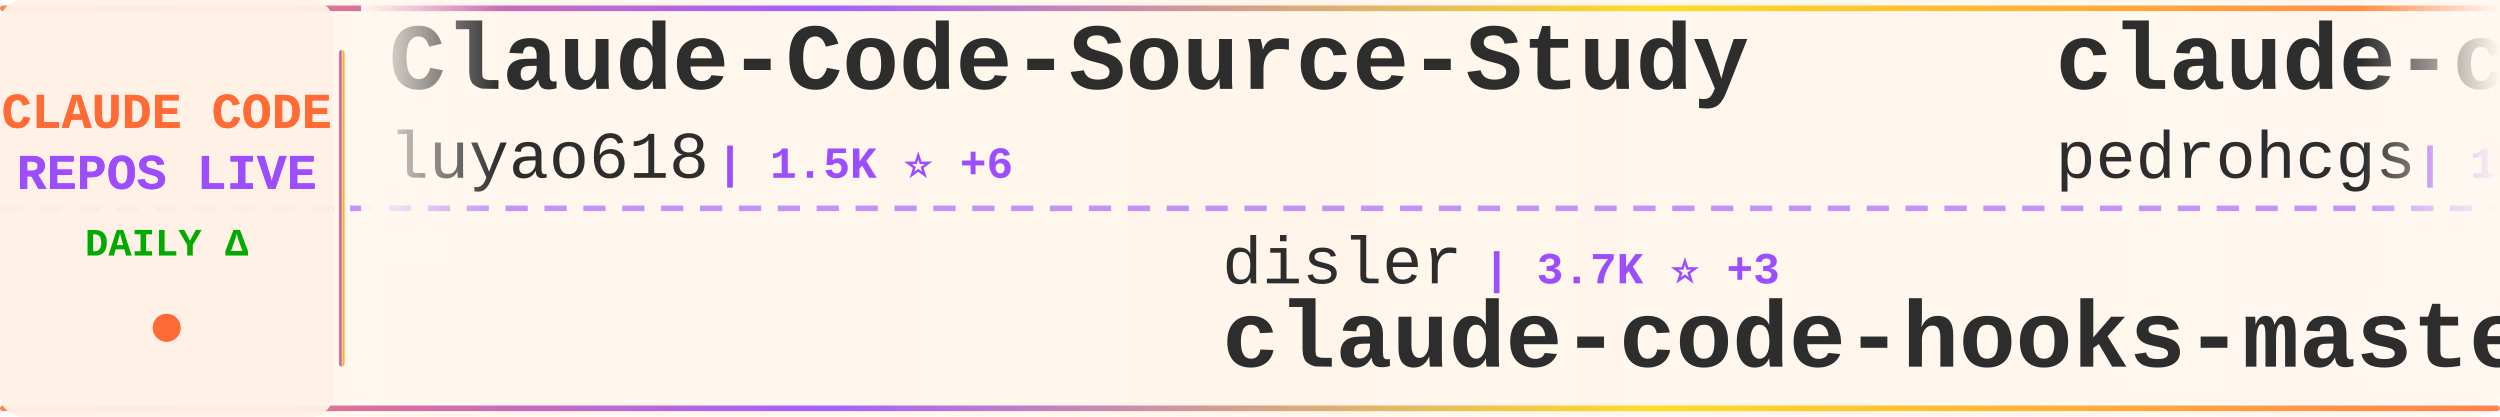
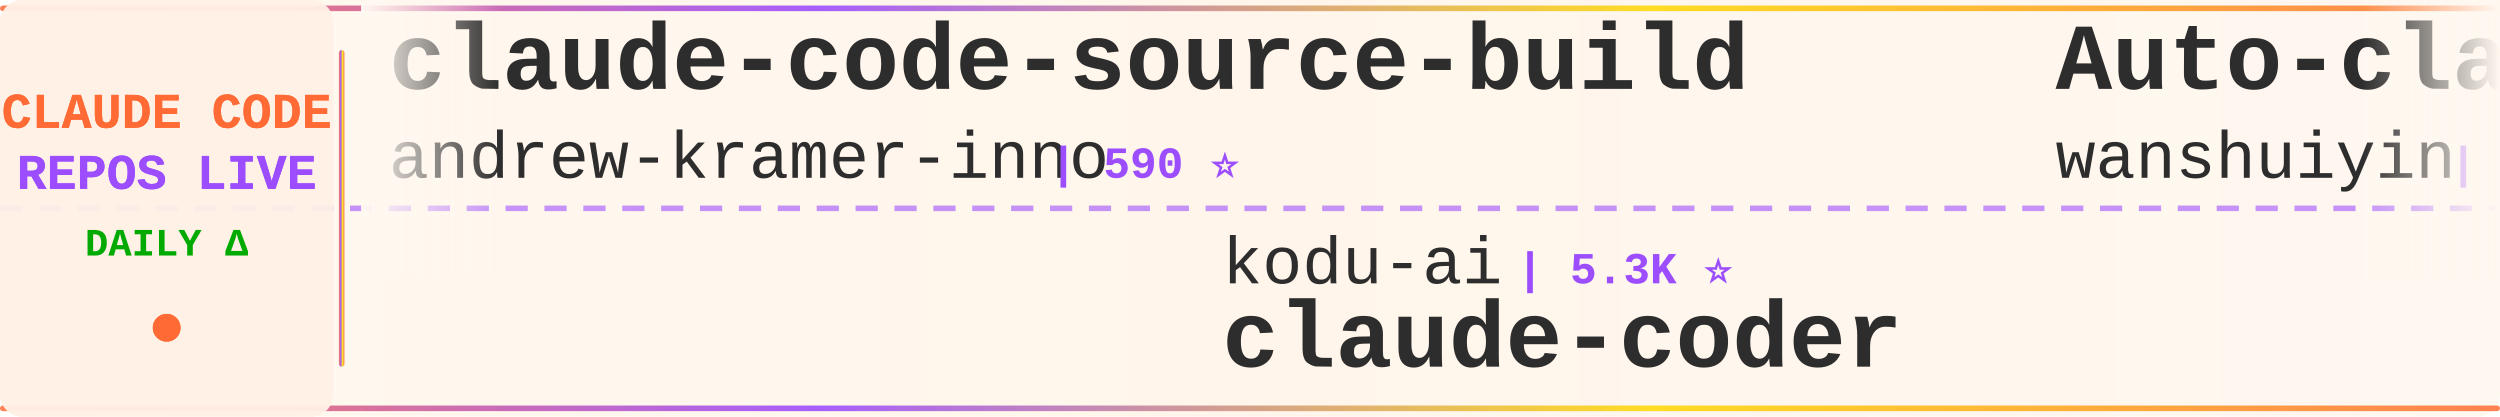
<svg xmlns="http://www.w3.org/2000/svg" width="900" height="150">
  <defs>
    <linearGradient id="tickerBg" x1="0%" y1="0%" x2="100%" y2="0%">
      <stop offset="0%" style="stop-color:#fff8f0;stop-opacity:0.98" />
      <stop offset="50%" style="stop-color:#fff5eb;stop-opacity:1" />
      <stop offset="100%" style="stop-color:#fff8f0;stop-opacity:0.98" />
    </linearGradient>
    <linearGradient id="borderGrad" x1="0%" y1="0%" x2="100%" y2="0%">
      <stop offset="0%" style="stop-color:#FF6B35;stop-opacity:0.85">
        <animate attributeName="stop-opacity" values="0.85;1;0.85" dur="2s" repeatCount="indefinite" />
      </stop>
      <stop offset="33%" style="stop-color:#9C4EFF;stop-opacity:0.9">
        <animate attributeName="stop-opacity" values="0.9;1;0.9" dur="2.2s" repeatCount="indefinite" />
      </stop>
      <stop offset="66%" style="stop-color:#FFD700;stop-opacity:0.85">
        <animate attributeName="stop-opacity" values="0.85;1;0.85" dur="1.8s" repeatCount="indefinite" />
      </stop>
      <stop offset="100%" style="stop-color:#FF6B35;stop-opacity:0.85">
        <animate attributeName="stop-opacity" values="0.85;1;0.85" dur="2s" repeatCount="indefinite" />
      </stop>
    </linearGradient>
    <filter id="textGlow">
      <feGaussianBlur stdDeviation="0.15" result="coloredBlur" />
      <feMerge>
        <feMergeNode in="coloredBlur" />
        <feMergeNode in="SourceGraphic" />
      </feMerge>
    </filter>
    <filter id="metricGlow">
      <feGaussianBlur stdDeviation="0.2" result="coloredBlur" />
      <feMerge>
        <feMergeNode in="coloredBlur" />
        <feMergeNode in="SourceGraphic" />
      </feMerge>
    </filter>
    <linearGradient id="leftFade" x1="0%" y1="0%" x2="100%" y2="0%">
      <stop offset="0%" style="stop-color:#fff8f0;stop-opacity:1" />
      <stop offset="100%" style="stop-color:#fff8f0;stop-opacity:0" />
    </linearGradient>
    <linearGradient id="rightFade" x1="0%" y1="0%" x2="100%" y2="0%">
      <stop offset="0%" style="stop-color:#fff8f0;stop-opacity:0" />
      <stop offset="100%" style="stop-color:#fff8f0;stop-opacity:1" />
    </linearGradient>
  </defs>
  <rect width="900" height="150" fill="url(#tickerBg)" rx="8" />
  <rect x="0" y="2" width="900" height="2" fill="url(#borderGrad)" rx="1" />
  <rect x="0" y="146" width="900" height="2" fill="url(#borderGrad)" rx="1" />
  <line x1="0" y1="75" x2="900" y2="75" stroke="#9C4EFF" stroke-width="2" stroke-dasharray="8 6" opacity="0.6" />
  <rect x="0" y="0" width="120" height="150" fill="#fff0e6" opacity="0.95" rx="8" />
  <text x="60" y="46" font-family="'Courier New', monospace" font-size="18" font-weight="bold" fill="#FF6B35" text-anchor="middle" filter="url(#textGlow)">
    CLAUDE CODE
  </text>
  <text x="60" y="68" font-family="'Courier New', monospace" font-size="18" font-weight="bold" fill="#9C4EFF" text-anchor="middle" filter="url(#textGlow)">
    REPOS LIVE
  </text>
  <text x="60" y="92" font-family="'Courier New', monospace" font-size="14" font-weight="bold" fill="#00aa00" text-anchor="middle">
    DAILY Δ
  </text>
  <circle cx="60" cy="118" r="5" fill="#FF6B35" filter="url(#metricGlow)">
    <animate attributeName="r" values="4;6;4" dur="1.5s" repeatCount="indefinite" />
    <animate attributeName="opacity" values="0.6;1;0.6" dur="1.5s" repeatCount="indefinite" />
  </circle>
  <rect x="122" y="18" width="2" height="114" fill="url(#borderGrad)" rx="1" />
  <clipPath id="tickerClip">
    <rect x="130" y="0" width="770" height="150" />
  </clipPath>
  <g clip-path="url(#tickerClip)">
    <g id="tickerItems">
      <animateTransform attributeName="transform" attributeType="XML" type="translate" from="0 0" to="-3000 0" dur="54s" repeatCount="indefinite" />
      <g transform="translate(0, 0)">
-         <text x="140" y="32" font-family="'Courier New', monospace" font-size="34" font-weight="bold" fill="#2d2d2d">Claude-Code-Source-Study</text>
-         <text x="140" y="64" font-family="'Courier New', monospace" font-size="24" font-weight="normal" fill="#2d2d2d" opacity="1.0">luyao618</text>
-         <text x="258" y="64" font-family="'Courier New', monospace" font-size="16" font-weight="bold" fill="#9C4EFF"> | 1.5K ⭐ +6</text>
+         <text x="140" y="32" font-family="'Courier New', monospace" font-size="34" font-weight="bold" fill="#2d2d2d">claude-code-source-build</text>
+         <text x="140" y="64" font-family="'Courier New', monospace" font-size="24" font-weight="normal" fill="#2d2d2d" opacity="1.0">andrew-kramer-inno</text>
+         <text x="378" y="64" font-family="'Courier New', monospace" font-size="16" font-weight="bold" fill="#9C4EFF"> | 590 ⭐</text>
      </g>
      <g transform="translate(300, 0)">
-         <text x="140" y="102" font-family="'Courier New', monospace" font-size="24" font-weight="normal" fill="#2d2d2d" opacity="1.0">disler</text>
-         <text x="234" y="102" font-family="'Courier New', monospace" font-size="16" font-weight="bold" fill="#9C4EFF"> | 3.7K ⭐ +3</text>
-         <text x="140" y="132" font-family="'Courier New', monospace" font-size="34" font-weight="bold" fill="#2d2d2d">claude-code-hooks-master...</text>
+         <text x="140" y="102" font-family="'Courier New', monospace" font-size="24" font-weight="normal" fill="#2d2d2d" opacity="1.0">kodu-ai</text>
+         <text x="246" y="102" font-family="'Courier New', monospace" font-size="16" font-weight="bold" fill="#9C4EFF"> | 5.3K ⭐</text>
+         <text x="140" y="132" font-family="'Courier New', monospace" font-size="34" font-weight="bold" fill="#2d2d2d">claude-coder</text>
      </g>
      <g transform="translate(600, 0)">
-         <text x="140" y="32" font-family="'Courier New', monospace" font-size="34" font-weight="bold" fill="#2d2d2d">claude-code-my-workflow</text>
-         <text x="140" y="64" font-family="'Courier New', monospace" font-size="24" font-weight="normal" fill="#2d2d2d" opacity="1.0">pedrohcgs</text>
-         <text x="270" y="64" font-family="'Courier New', monospace" font-size="16" font-weight="bold" fill="#9C4EFF"> | 1.2K ⭐ +4</text>
+         <text x="140" y="32" font-family="'Courier New', monospace" font-size="34" font-weight="bold" fill="#2d2d2d">Auto-claude-code-researc...</text>
+         <text x="140" y="64" font-family="'Courier New', monospace" font-size="24" font-weight="normal" fill="#2d2d2d" opacity="1.0">wanshuiyin</text>
+         <text x="282" y="64" font-family="'Courier New', monospace" font-size="16" font-weight="bold" fill="#9C4EFF"> | 10.9K ⭐ +88</text>
      </g>
      <g transform="translate(900, 0)">
-         <text x="140" y="102" font-family="'Courier New', monospace" font-size="24" font-weight="normal" fill="#2d2d2d" opacity="1.0">lorryjovens-hub</text>
-         <text x="342" y="102" font-family="'Courier New', monospace" font-size="16" font-weight="bold" fill="#9C4EFF"> | 1.6K ⭐ +3</text>
-         <text x="140" y="132" font-family="'Courier New', monospace" font-size="34" font-weight="bold" fill="#2d2d2d">claude-code-rust</text>
+         <text x="140" y="102" font-family="'Courier New', monospace" font-size="24" font-weight="normal" fill="#2d2d2d" opacity="1.0">sugyan</text>
+         <text x="234" y="102" font-family="'Courier New', monospace" font-size="16" font-weight="bold" fill="#9C4EFF"> | 1.1K ⭐</text>
+         <text x="140" y="132" font-family="'Courier New', monospace" font-size="34" font-weight="bold" fill="#2d2d2d">claude-code-webui</text>
      </g>
      <g transform="translate(1200, 0)">
-         <text x="140" y="32" font-family="'Courier New', monospace" font-size="34" font-weight="bold" fill="#2d2d2d">claude-code-from-scratch</text>
-         <text x="140" y="64" font-family="'Courier New', monospace" font-size="24" font-weight="normal" fill="#2d2d2d" opacity="1.0">Windy3f3f3f3f</text>
-         <text x="318" y="64" font-family="'Courier New', monospace" font-size="16" font-weight="bold" fill="#9C4EFF"> | 1.3K ⭐ +11</text>
+         <text x="140" y="32" font-family="'Courier New', monospace" font-size="34" font-weight="bold" fill="#2d2d2d">claude-code-hooks-master...</text>
+         <text x="140" y="64" font-family="'Courier New', monospace" font-size="24" font-weight="normal" fill="#2d2d2d" opacity="1.0">disler</text>
+         <text x="234" y="64" font-family="'Courier New', monospace" font-size="16" font-weight="bold" fill="#9C4EFF"> | 3.7K ⭐ +2</text>
      </g>
      <g transform="translate(1500, 0)">
-         <text x="140" y="102" font-family="'Courier New', monospace" font-size="24" font-weight="normal" fill="#2d2d2d" opacity="1.0">ding113</text>
-         <text x="246" y="102" font-family="'Courier New', monospace" font-size="16" font-weight="bold" fill="#9C4EFF"> | 2.9K ⭐ +6</text>
-         <text x="140" y="132" font-family="'Courier New', monospace" font-size="34" font-weight="bold" fill="#2d2d2d">claude-code-hub</text>
+         <text x="140" y="102" font-family="'Courier New', monospace" font-size="24" font-weight="normal" fill="#2d2d2d" opacity="1.0">Chachamaru127</text>
+         <text x="318" y="102" font-family="'Courier New', monospace" font-size="16" font-weight="bold" fill="#9C4EFF"> | 2.1K ⭐ +210</text>
+         <text x="140" y="132" font-family="'Courier New', monospace" font-size="34" font-weight="bold" fill="#2d2d2d">claude-code-harness</text>
      </g>
      <g transform="translate(1800, 0)">
-         <text x="140" y="32" font-family="'Courier New', monospace" font-size="34" font-weight="bold" fill="#2d2d2d">claude-code-workflows</text>
-         <text x="140" y="64" font-family="'Courier New', monospace" font-size="24" font-weight="normal" fill="#2d2d2d" opacity="1.0">OneRedOak</text>
-         <text x="270" y="64" font-family="'Courier New', monospace" font-size="16" font-weight="bold" fill="#9C4EFF"> | 3.8K ⭐</text>
+         <text x="140" y="32" font-family="'Courier New', monospace" font-size="34" font-weight="bold" fill="#2d2d2d">skills</text>
+         <text x="140" y="64" font-family="'Courier New', monospace" font-size="24" font-weight="normal" fill="#2d2d2d" opacity="1.0">anthropics</text>
+         <text x="282" y="64" font-family="'Courier New', monospace" font-size="16" font-weight="bold" fill="#9C4EFF"> | 143.0K ⭐ +984</text>
      </g>
      <g transform="translate(2100, 0)">
-         <text x="140" y="102" font-family="'Courier New', monospace" font-size="24" font-weight="normal" fill="#2d2d2d" opacity="1.0">wanshuiyin</text>
-         <text x="282" y="102" font-family="'Courier New', monospace" font-size="16" font-weight="bold" fill="#9C4EFF"> | 10.9K ⭐ +94</text>
-         <text x="140" y="132" font-family="'Courier New', monospace" font-size="34" font-weight="bold" fill="#2d2d2d">Auto-claude-code-researc...</text>
+         <text x="140" y="102" font-family="'Courier New', monospace" font-size="24" font-weight="normal" fill="#2d2d2d" opacity="1.0">rohitg00</text>
+         <text x="258" y="102" font-family="'Courier New', monospace" font-size="16" font-weight="bold" fill="#9C4EFF"> | 1.9K ⭐ +10</text>
+         <text x="140" y="132" font-family="'Courier New', monospace" font-size="34" font-weight="bold" fill="#2d2d2d">awesome-claude-code-tool...</text>
      </g>
      <g transform="translate(2400, 0)">
-         <text x="140" y="32" font-family="'Courier New', monospace" font-size="34" font-weight="bold" fill="#2d2d2d">claude-code-showcase</text>
-         <text x="140" y="64" font-family="'Courier New', monospace" font-size="24" font-weight="normal" fill="#2d2d2d" opacity="1.0">ChrisWiles</text>
-         <text x="282" y="64" font-family="'Courier New', monospace" font-size="16" font-weight="bold" fill="#9C4EFF"> | 5.9K ⭐ +6</text>
+         <text x="140" y="32" font-family="'Courier New', monospace" font-size="34" font-weight="bold" fill="#2d2d2d">sc-claude-code-files</text>
+         <text x="140" y="64" font-family="'Courier New', monospace" font-size="24" font-weight="normal" fill="#2d2d2d" opacity="1.0">https-deeplearning-ai</text>
+         <text x="414" y="64" font-family="'Courier New', monospace" font-size="16" font-weight="bold" fill="#9C4EFF"> | 521 ⭐ +1</text>
      </g>
      <g transform="translate(2700, 0)">
-         <text x="140" y="102" font-family="'Courier New', monospace" font-size="24" font-weight="normal" fill="#2d2d2d" opacity="1.0">frankbria</text>
-         <text x="270" y="102" font-family="'Courier New', monospace" font-size="16" font-weight="bold" fill="#9C4EFF"> | 9.2K ⭐ +7</text>
-         <text x="140" y="132" font-family="'Courier New', monospace" font-size="34" font-weight="bold" fill="#2d2d2d">ralph-claude-code</text>
+         <text x="140" y="102" font-family="'Courier New', monospace" font-size="24" font-weight="normal" fill="#2d2d2d" opacity="1.0">edmund-io</text>
+         <text x="270" y="102" font-family="'Courier New', monospace" font-size="16" font-weight="bold" fill="#9C4EFF"> | 1.4K ⭐ +1</text>
+         <text x="140" y="132" font-family="'Courier New', monospace" font-size="34" font-weight="bold" fill="#2d2d2d">edmunds-claude-code</text>
      </g>
      <g transform="translate(3000, 0)">
-         <text x="140" y="32" font-family="'Courier New', monospace" font-size="34" font-weight="bold" fill="#2d2d2d">Claude-Code-Source-Study</text>
-         <text x="140" y="64" font-family="'Courier New', monospace" font-size="24" font-weight="normal" fill="#2d2d2d" opacity="1.0">luyao618</text>
-         <text x="258" y="64" font-family="'Courier New', monospace" font-size="16" font-weight="bold" fill="#9C4EFF"> | 1.5K ⭐ +6</text>
+         <text x="140" y="32" font-family="'Courier New', monospace" font-size="34" font-weight="bold" fill="#2d2d2d">claude-code-source-build</text>
+         <text x="140" y="64" font-family="'Courier New', monospace" font-size="24" font-weight="normal" fill="#2d2d2d" opacity="1.0">andrew-kramer-inno</text>
+         <text x="378" y="64" font-family="'Courier New', monospace" font-size="16" font-weight="bold" fill="#9C4EFF"> | 590 ⭐</text>
      </g>
      <g transform="translate(3300, 0)">
-         <text x="140" y="102" font-family="'Courier New', monospace" font-size="24" font-weight="normal" fill="#2d2d2d" opacity="1.0">disler</text>
-         <text x="234" y="102" font-family="'Courier New', monospace" font-size="16" font-weight="bold" fill="#9C4EFF"> | 3.7K ⭐ +3</text>
-         <text x="140" y="132" font-family="'Courier New', monospace" font-size="34" font-weight="bold" fill="#2d2d2d">claude-code-hooks-master...</text>
+         <text x="140" y="102" font-family="'Courier New', monospace" font-size="24" font-weight="normal" fill="#2d2d2d" opacity="1.0">kodu-ai</text>
+         <text x="246" y="102" font-family="'Courier New', monospace" font-size="16" font-weight="bold" fill="#9C4EFF"> | 5.3K ⭐</text>
+         <text x="140" y="132" font-family="'Courier New', monospace" font-size="34" font-weight="bold" fill="#2d2d2d">claude-coder</text>
      </g>
      <g transform="translate(3600, 0)">
-         <text x="140" y="32" font-family="'Courier New', monospace" font-size="34" font-weight="bold" fill="#2d2d2d">claude-code-my-workflow</text>
-         <text x="140" y="64" font-family="'Courier New', monospace" font-size="24" font-weight="normal" fill="#2d2d2d" opacity="1.0">pedrohcgs</text>
-         <text x="270" y="64" font-family="'Courier New', monospace" font-size="16" font-weight="bold" fill="#9C4EFF"> | 1.2K ⭐ +4</text>
+         <text x="140" y="32" font-family="'Courier New', monospace" font-size="34" font-weight="bold" fill="#2d2d2d">Auto-claude-code-researc...</text>
+         <text x="140" y="64" font-family="'Courier New', monospace" font-size="24" font-weight="normal" fill="#2d2d2d" opacity="1.0">wanshuiyin</text>
+         <text x="282" y="64" font-family="'Courier New', monospace" font-size="16" font-weight="bold" fill="#9C4EFF"> | 10.9K ⭐ +88</text>
      </g>
      <g transform="translate(3900, 0)">
-         <text x="140" y="102" font-family="'Courier New', monospace" font-size="24" font-weight="normal" fill="#2d2d2d" opacity="1.0">lorryjovens-hub</text>
-         <text x="342" y="102" font-family="'Courier New', monospace" font-size="16" font-weight="bold" fill="#9C4EFF"> | 1.6K ⭐ +3</text>
-         <text x="140" y="132" font-family="'Courier New', monospace" font-size="34" font-weight="bold" fill="#2d2d2d">claude-code-rust</text>
+         <text x="140" y="102" font-family="'Courier New', monospace" font-size="24" font-weight="normal" fill="#2d2d2d" opacity="1.0">sugyan</text>
+         <text x="234" y="102" font-family="'Courier New', monospace" font-size="16" font-weight="bold" fill="#9C4EFF"> | 1.1K ⭐</text>
+         <text x="140" y="132" font-family="'Courier New', monospace" font-size="34" font-weight="bold" fill="#2d2d2d">claude-code-webui</text>
      </g>
    </g>
  </g>
  <rect x="130" y="0" width="50" height="100" fill="url(#leftFade)" />
  <rect x="850" y="0" width="50" height="100" fill="url(#rightFade)" />
</svg>
